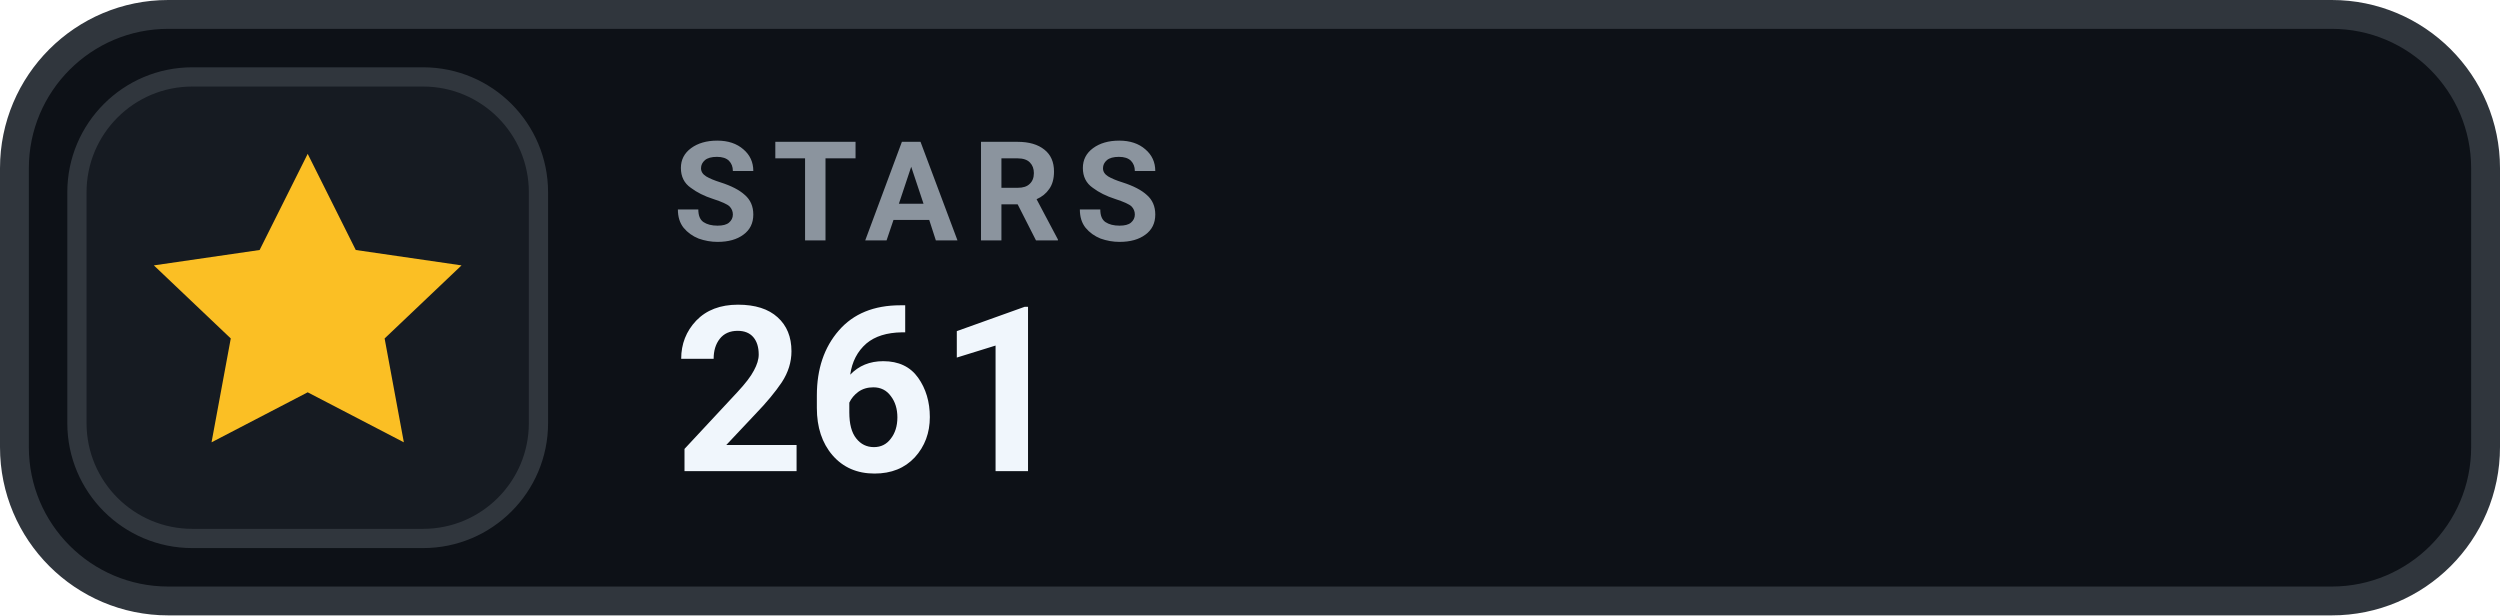
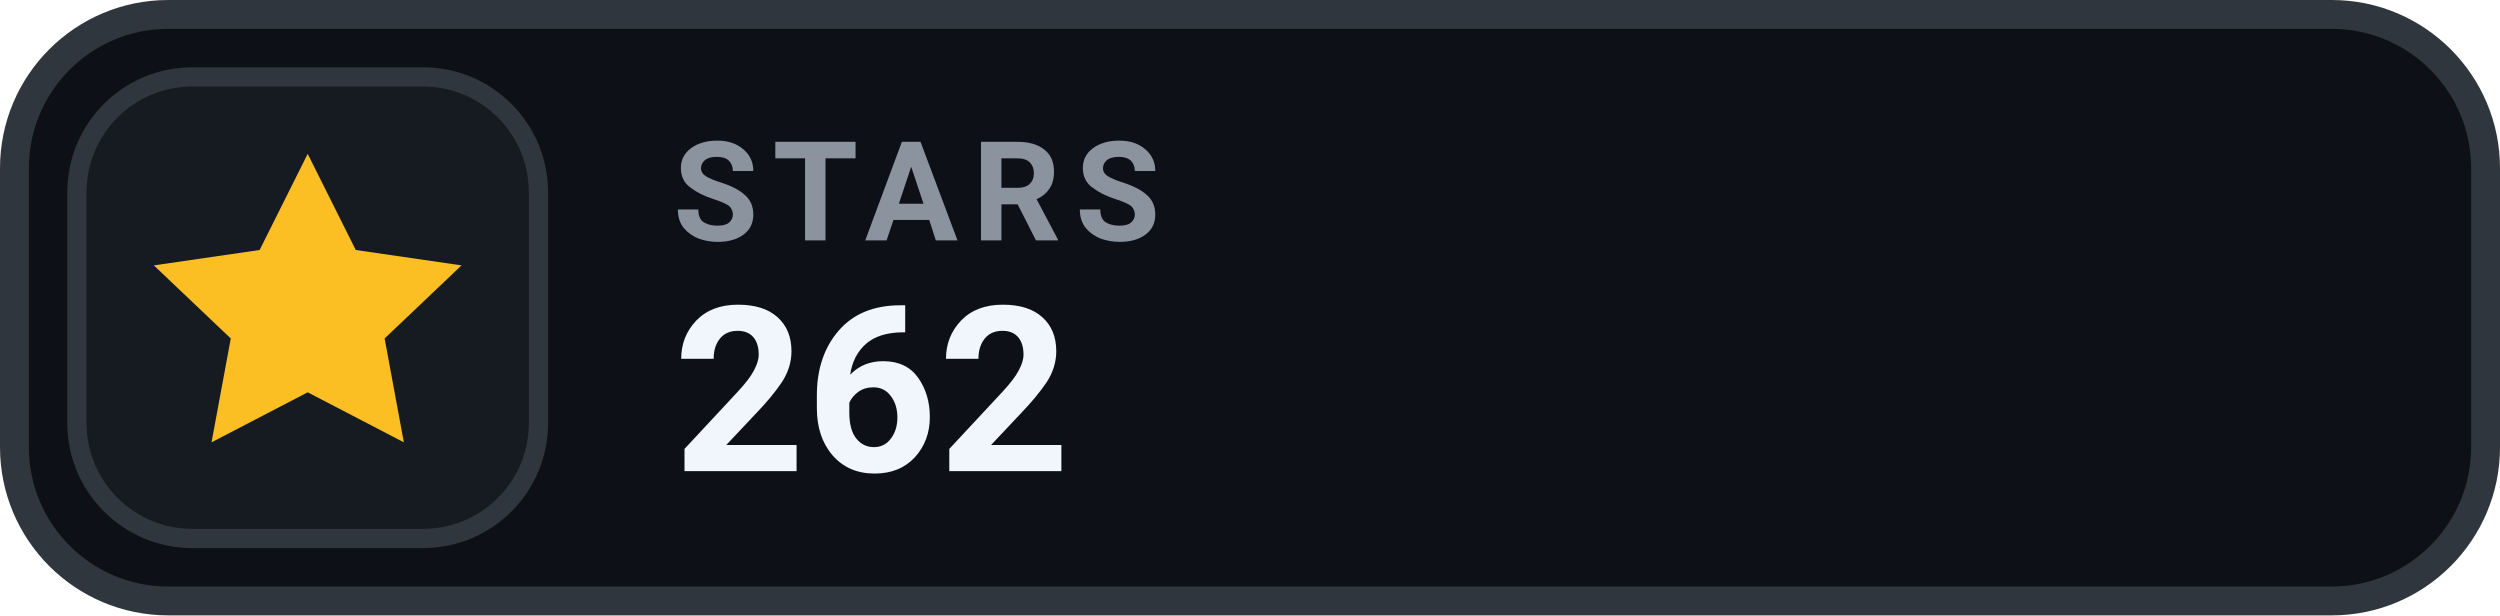
- <svg xmlns="http://www.w3.org/2000/svg" width="130" height="32" viewBox="0 0 130 32" role="img" aria-label="STARS 261">
+ <svg xmlns="http://www.w3.org/2000/svg" width="130" height="32" viewBox="0 0 130 32" role="img" aria-label="STARS 262">
  <rect x=".75" y=".75" width="128.5" height="30.5" rx="8" fill="#0D1117" stroke="#30363D" stroke-width="1.5" />
  <rect x="4" y="4" width="24" height="24" rx="6" fill="#161B22" stroke="#30363D" stroke-width="1" />
  <g transform="translate(16 16)" style="color:#FBBF24;">
    <path d="M0 -8 l2.5 5 5.5 .8 -4 3.8 1 5.4 -5 -2.6 -5 2.6 1 -5.4 -4 -3.8 5.5 -.8 Z" fill="currentColor" />
  </g>
  <text x="35" y="12.5" fill="#8B949E" font-family="-apple-system,BlinkMacSystemFont,'Segoe UI',Roboto,Helvetica,Arial,sans-serif" font-size="7.2" font-weight="700" letter-spacing=".75">STARS</text>
-   <text x="35" y="24.5" fill="#F0F6FC" font-family="-apple-system,BlinkMacSystemFont,'Segoe UI',Roboto,Helvetica,Arial,sans-serif" font-size="12" font-weight="700">261</text>
+   <text x="35" y="24.5" fill="#F0F6FC" font-family="-apple-system,BlinkMacSystemFont,'Segoe UI',Roboto,Helvetica,Arial,sans-serif" font-size="12" font-weight="700">262</text>
</svg>
